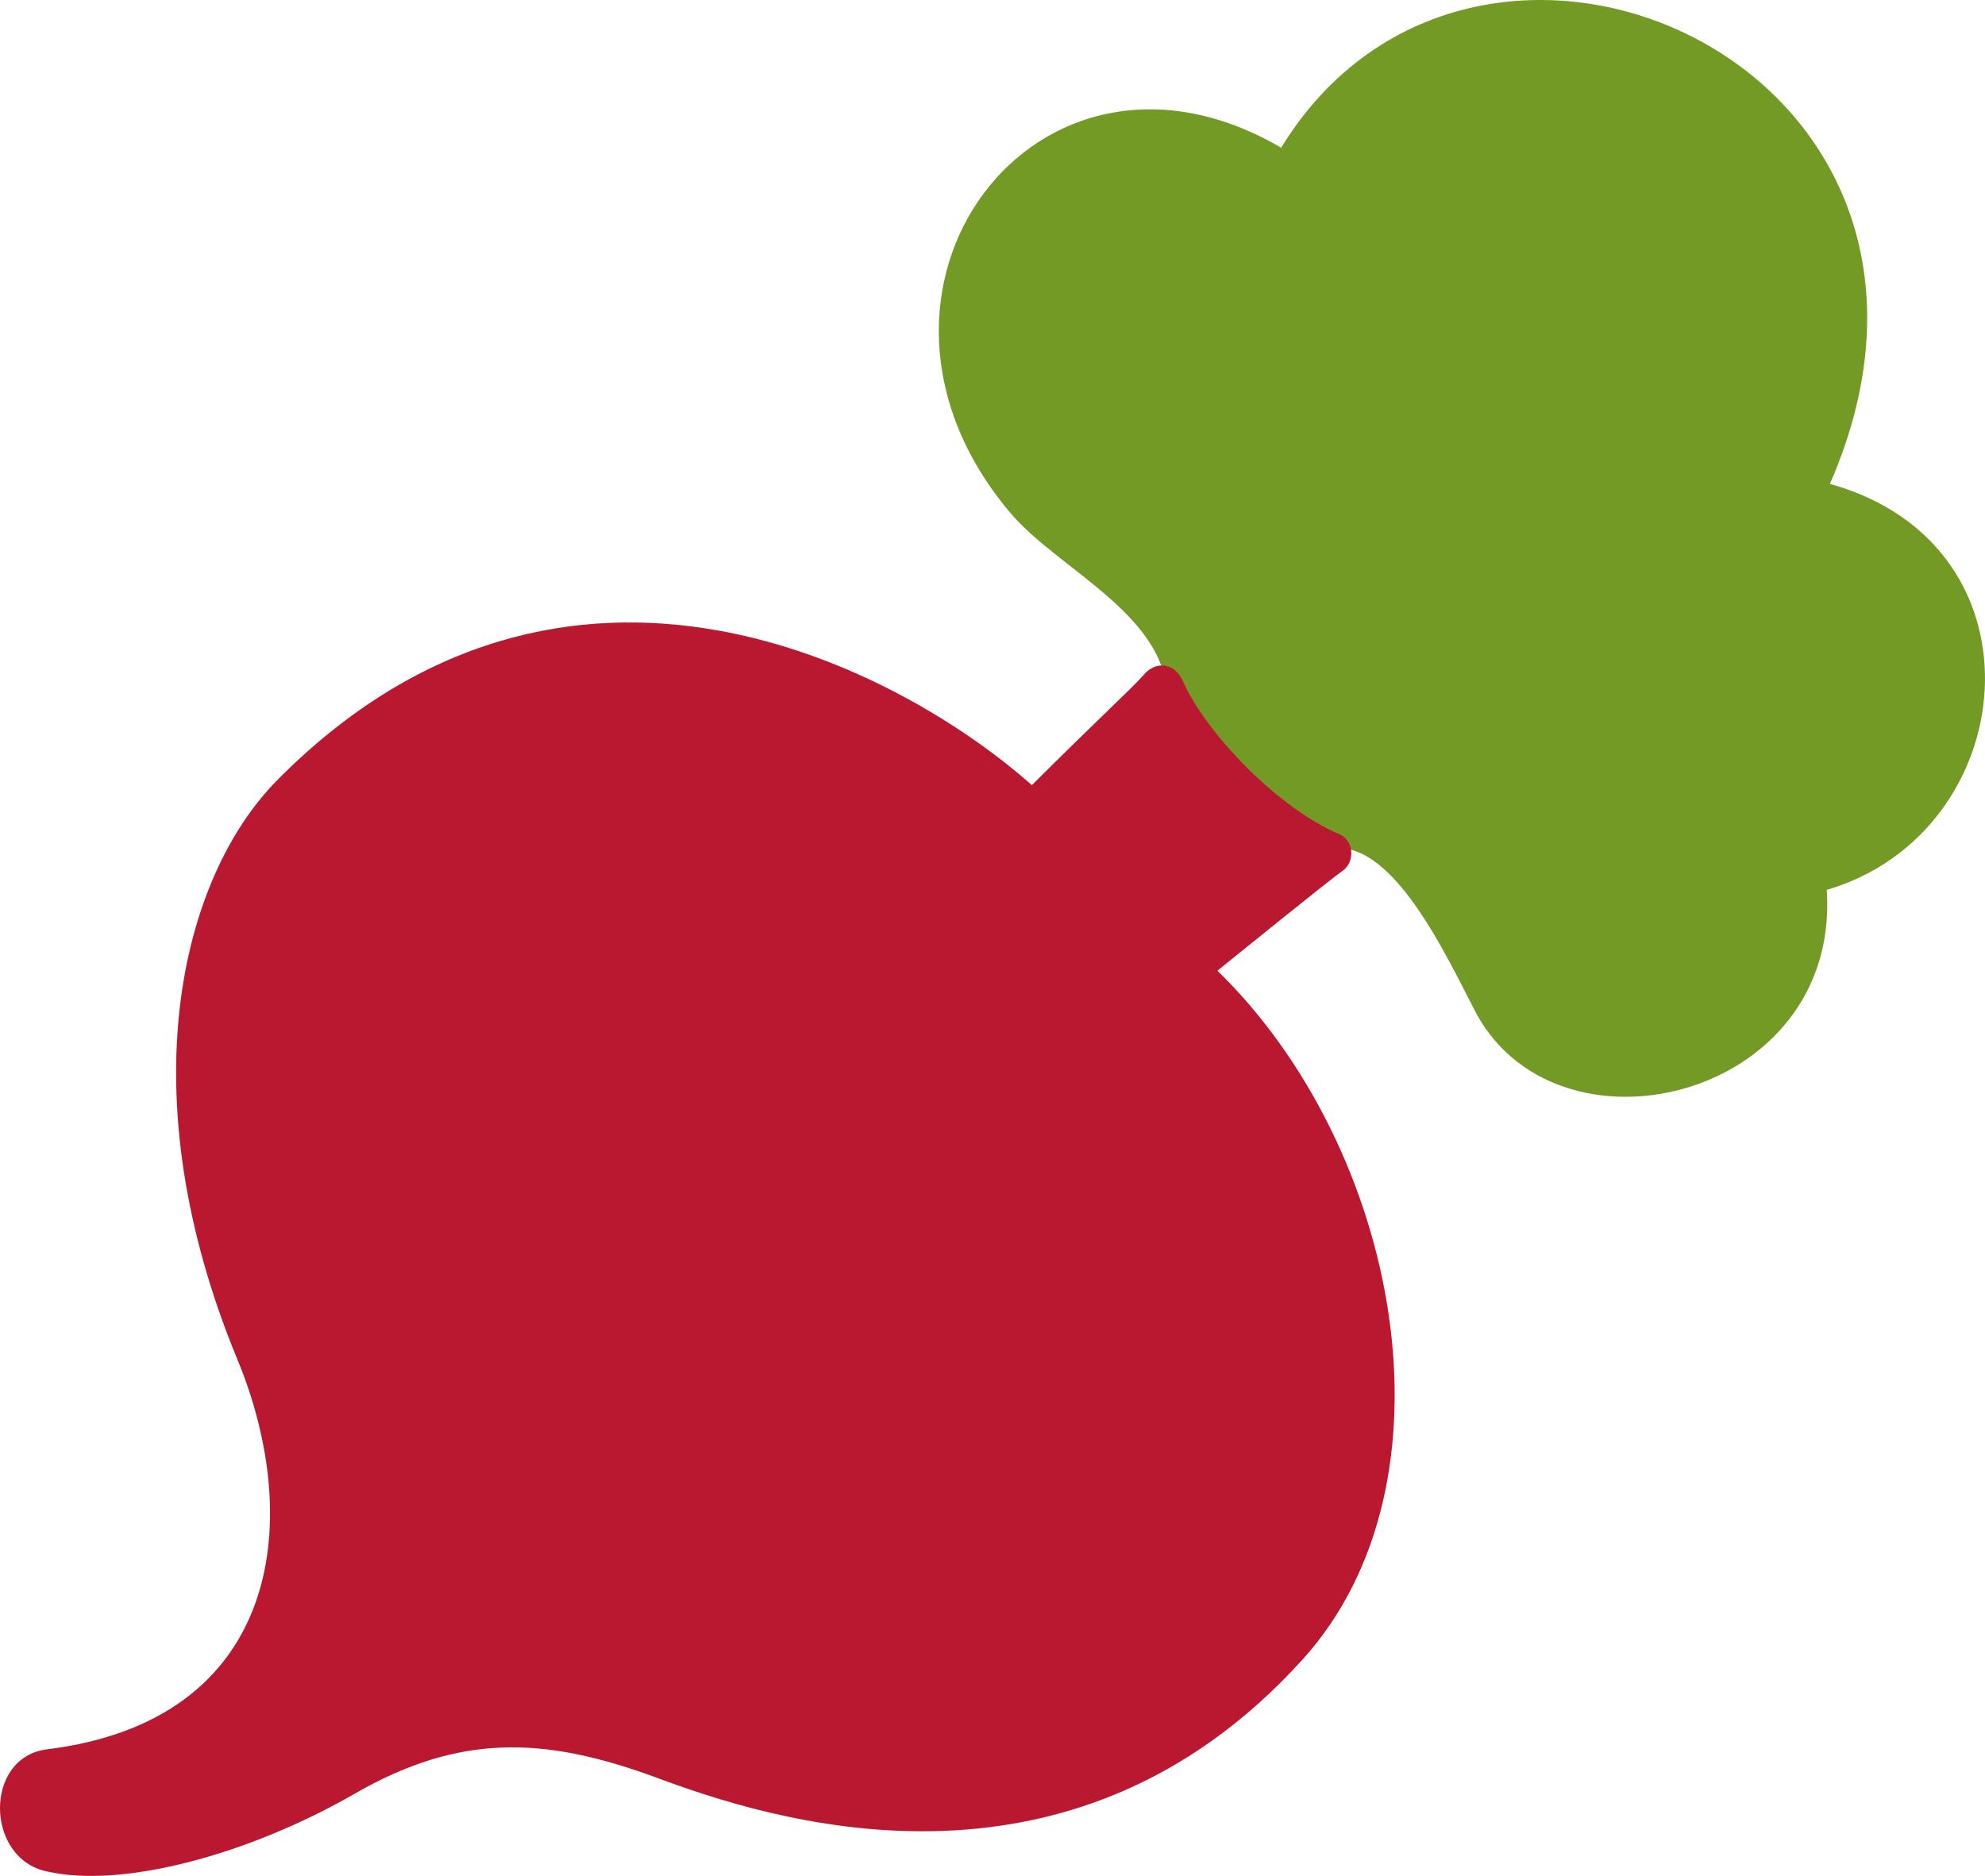
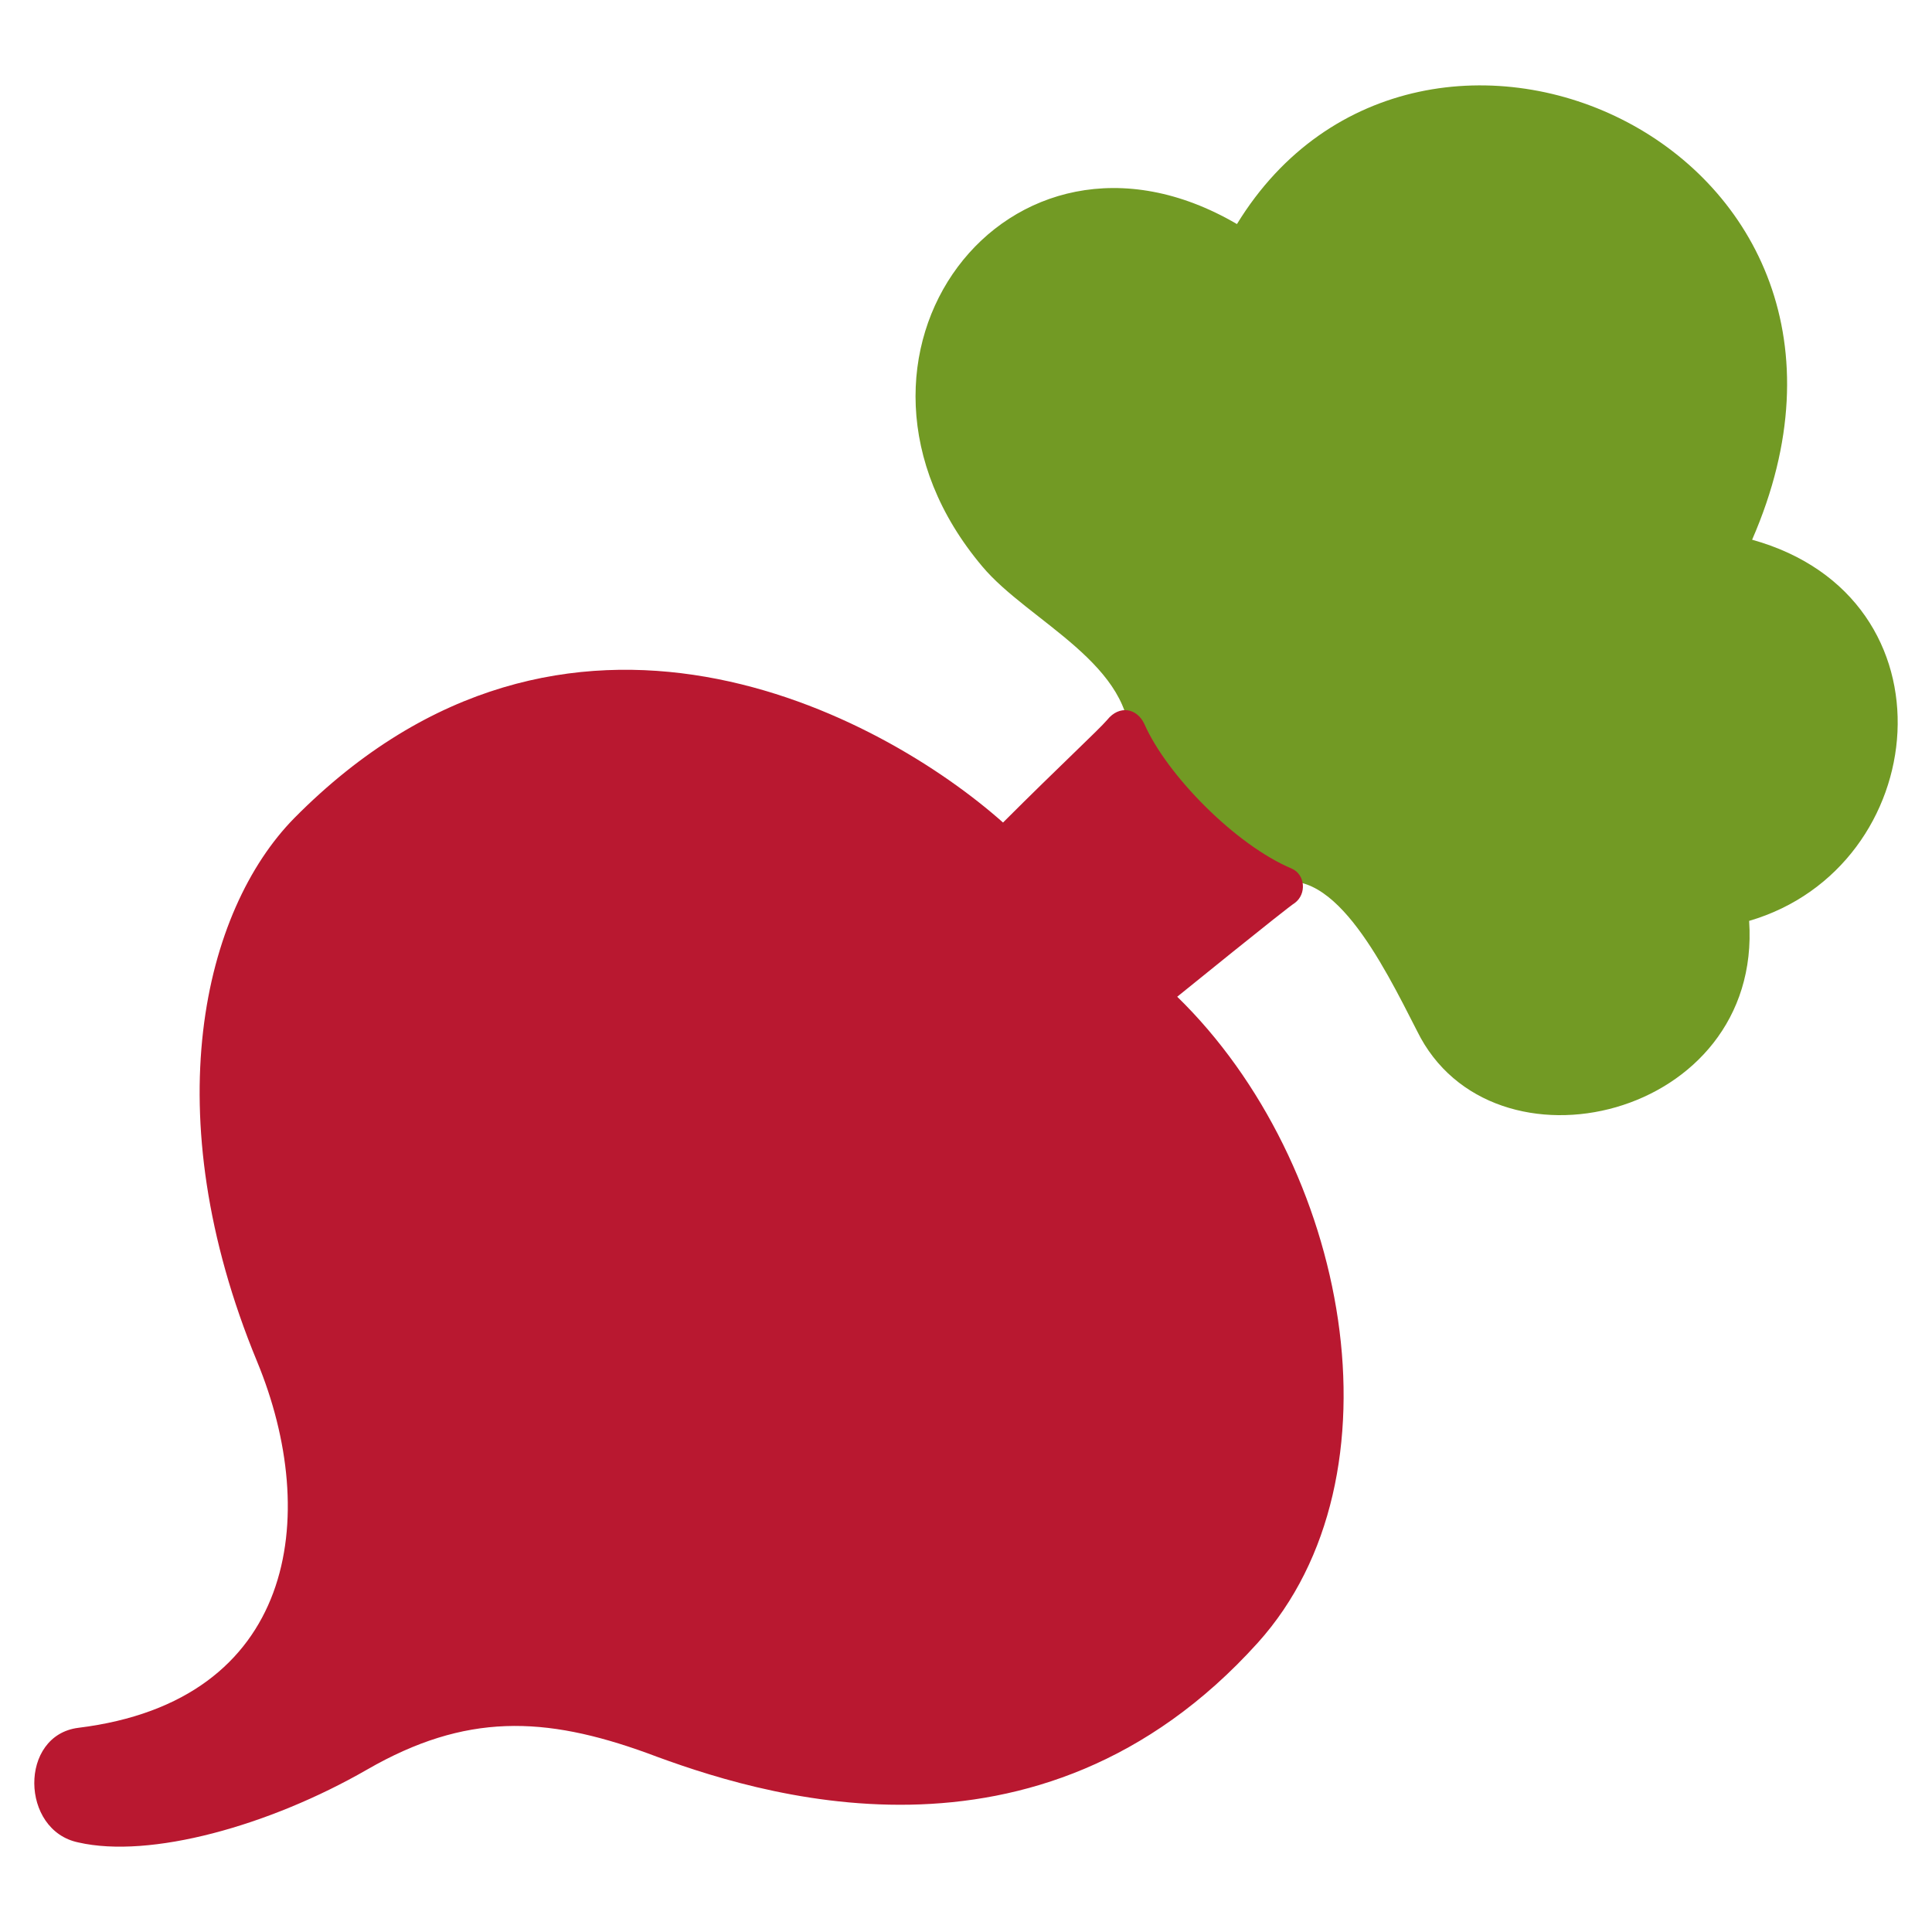
- <svg xmlns="http://www.w3.org/2000/svg" version="1.1" width="115.747" height="109.4" viewBox="0,0,115.747,109.4">
-   <g transform="translate(-182.1265,-125.3001)">
-     <g data-paper-data="{&quot;isPaintingLayer&quot;:true}" fill-rule="nonzero" stroke="none" stroke-width="1" stroke-linecap="butt" stroke-linejoin="miter" stroke-miterlimit="10" stroke-dasharray="" stroke-dashoffset="0" style="">
-       <path d="M250.174,166.467c0.37,-5.179 -6.289,-7.861 -9.156,-11.283c-10.913,-12.947 1.572,-29.594 15.814,-21.27c11.375,-18.588 42.633,-4.809 31.998,19.606c12.947,3.607 11.19,20.346 -0.185,23.675c0.832,12.3 -15.999,16.276 -20.623,6.844c-2.127,-4.162 -5.408,-10.893 -9.292,-8.951c-3.884,1.942 -8.926,-1.962 -8.556,-8.62z" fill="#729a24" />
-       <path d="M253.116,181.909c10.635,10.358 14.334,29.779 4.994,40.136c-13.687,15.167 -31.258,9.34 -37.917,6.844c-6.381,-2.312 -11.283,-2.497 -17.386,1.017c-6.104,3.514 -13.502,5.549 -17.941,4.532c-3.607,-0.74 -3.699,-6.659 0,-7.121c13.502,-1.665 15.074,-13.132 11.098,-22.75c-6.381,-15.444 -3.329,-28.021 2.312,-33.755c16.924,-17.109 36.53,-6.381 44.02,0.277c3.514,-3.514 5.919,-5.734 6.474,-6.381c0.74,-0.925 1.85,-0.74 2.312,0.277c1.387,3.144 5.641,7.491 9.156,8.971c0.832,0.37 0.925,1.572 0.185,2.127c-0.462,0.277 -7.306,5.826 -7.306,5.826z" fill="#b91830" />
+ <svg xmlns="http://www.w3.org/2000/svg" width="120" height="120" version="1.1" viewBox="0 0 120 120">
+   <g transform="translate(-180,-120)">
+     <g stroke-miterlimit="10" data-paper-data="{&quot;isPaintingLayer&quot;:true}">
+       <path d="m250.17 166.47c0.37-5.179-6.289-7.861-9.155-11.283-10.913-12.947 1.572-29.594 15.814-21.27 11.375-18.588 42.633-4.809 31.998 19.606 12.947 3.607 11.19 20.346-0.185 23.675 0.832 12.3-15.999 16.276-20.623 6.843-2.127-4.162-5.408-10.893-9.292-8.951s-8.926-1.962-8.556-8.62z" fill="#729a24" />
+       <path d="m253.12 181.91c10.635 10.358 14.334 29.778 4.994 40.136-13.687 15.167-31.258 9.341-37.917 6.843-6.381-2.312-11.283-2.497-17.386 1.017-6.104 3.514-13.502 5.549-17.941 4.532-3.607-0.74-3.699-6.659 0-7.121 13.502-1.665 15.074-13.132 11.098-22.75-6.381-15.444-3.329-28.021 2.312-33.755 16.924-17.109 36.53-6.381 44.02 0.277 3.514-3.514 5.919-5.734 6.474-6.381 0.74-0.925 1.85-0.74 2.312 0.277 1.387 3.144 5.641 7.491 9.155 8.97 0.832 0.37 0.925 1.572 0.185 2.127-0.462 0.277-7.306 5.826-7.306 5.826z" fill="#b91830" />
    </g>
  </g>
</svg>
